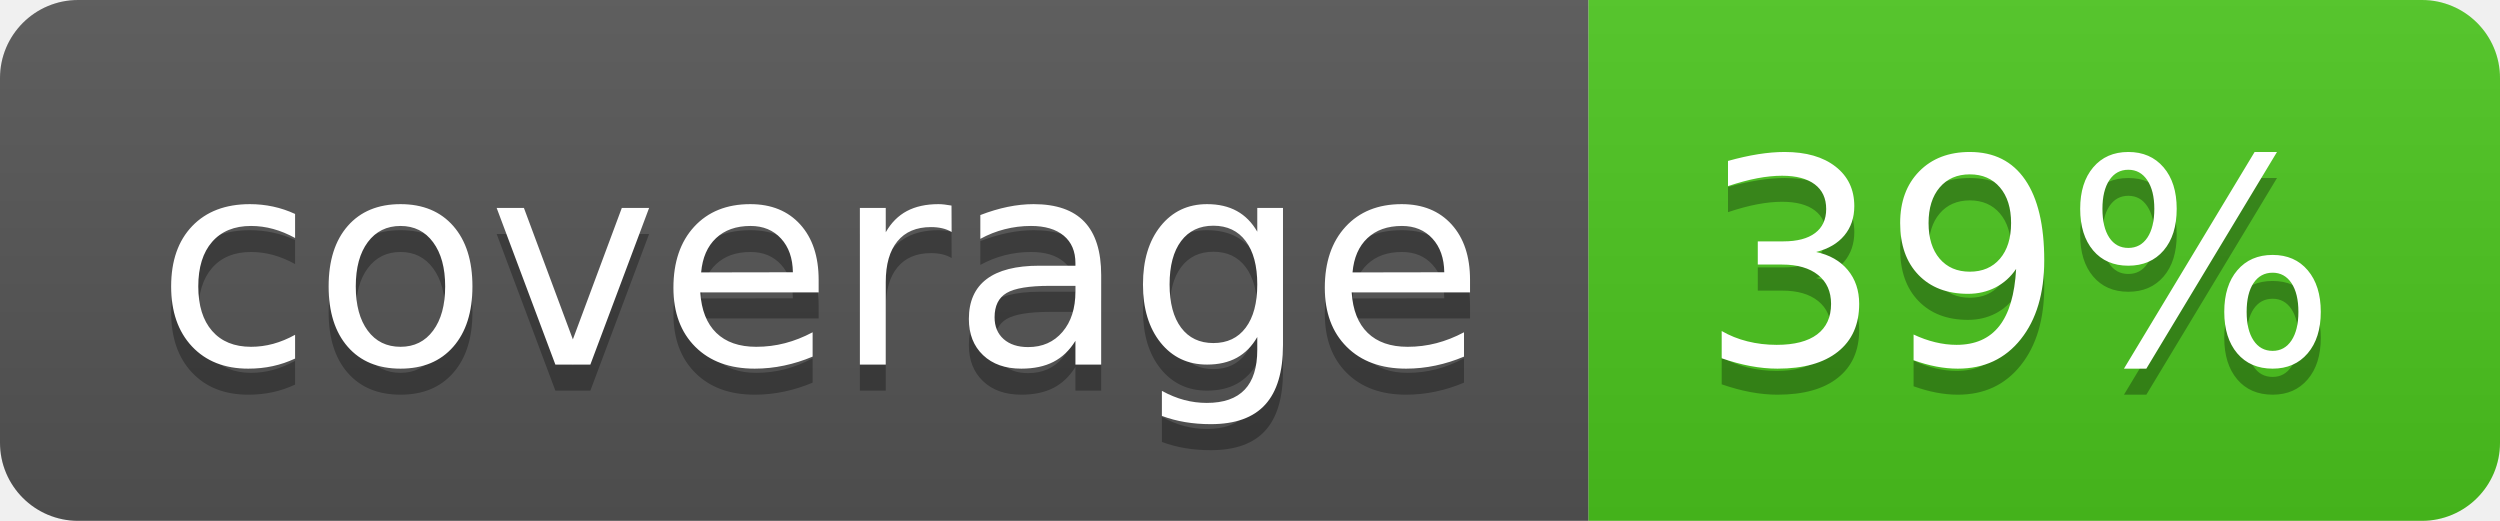
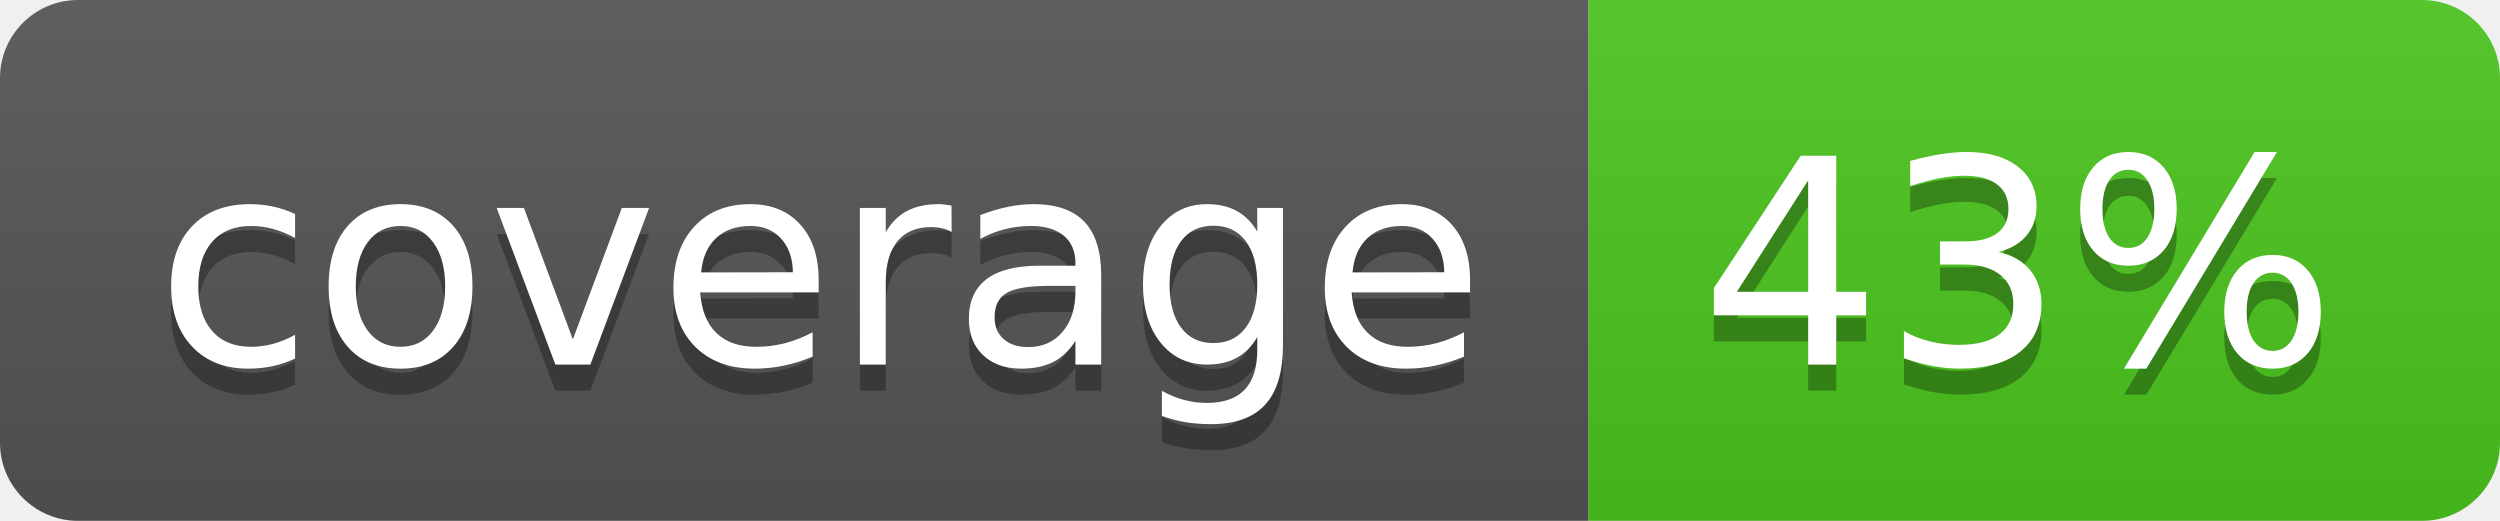
<svg xmlns="http://www.w3.org/2000/svg" width="96" height="20">
  <linearGradient id="b" x2="0" y2="100%">
    <stop offset="0" stop-color="#bbb" stop-opacity=".1" />
    <stop offset="1" stop-opacity=".1" />
  </linearGradient>
  <clipPath id="a">
    <rect width="96" height="20" rx="3" fill="#fff" />
  </clipPath>
  <g clip-path="url(#a)">
    <path fill="#555" d="M0 0h61v20H0z" />
    <path fill="#4CC61E" d="M61 0h35v20H61z" />
    <path fill="url(#b)" d="M0 0h96v20H0z" />
  </g>
  <g fill="#fff" text-anchor="middle" font-family="DejaVu Sans,Verdana,Geneva,sans-serif" font-size="110">
    <text x="315" y="150" fill="#010101" fill-opacity=".3" transform="scale(.1)" textLength="510">coverage</text>
    <text x="315" y="140" transform="scale(.1)" textLength="510">coverage</text>
-     <text x="775" y="150" fill="#010101" fill-opacity=".3" transform="scale(.1)" textLength="250">39%</text>
-     <text x="775" y="140" transform="scale(.1)" textLength="250">39%</text>
+     <text x="775" y="150" fill="#010101" fill-opacity=".3" transform="scale(.1)" textLength="250">43%</text>
+     <text x="775" y="140" transform="scale(.1)" textLength="250">43%</text>
  </g>
</svg>
